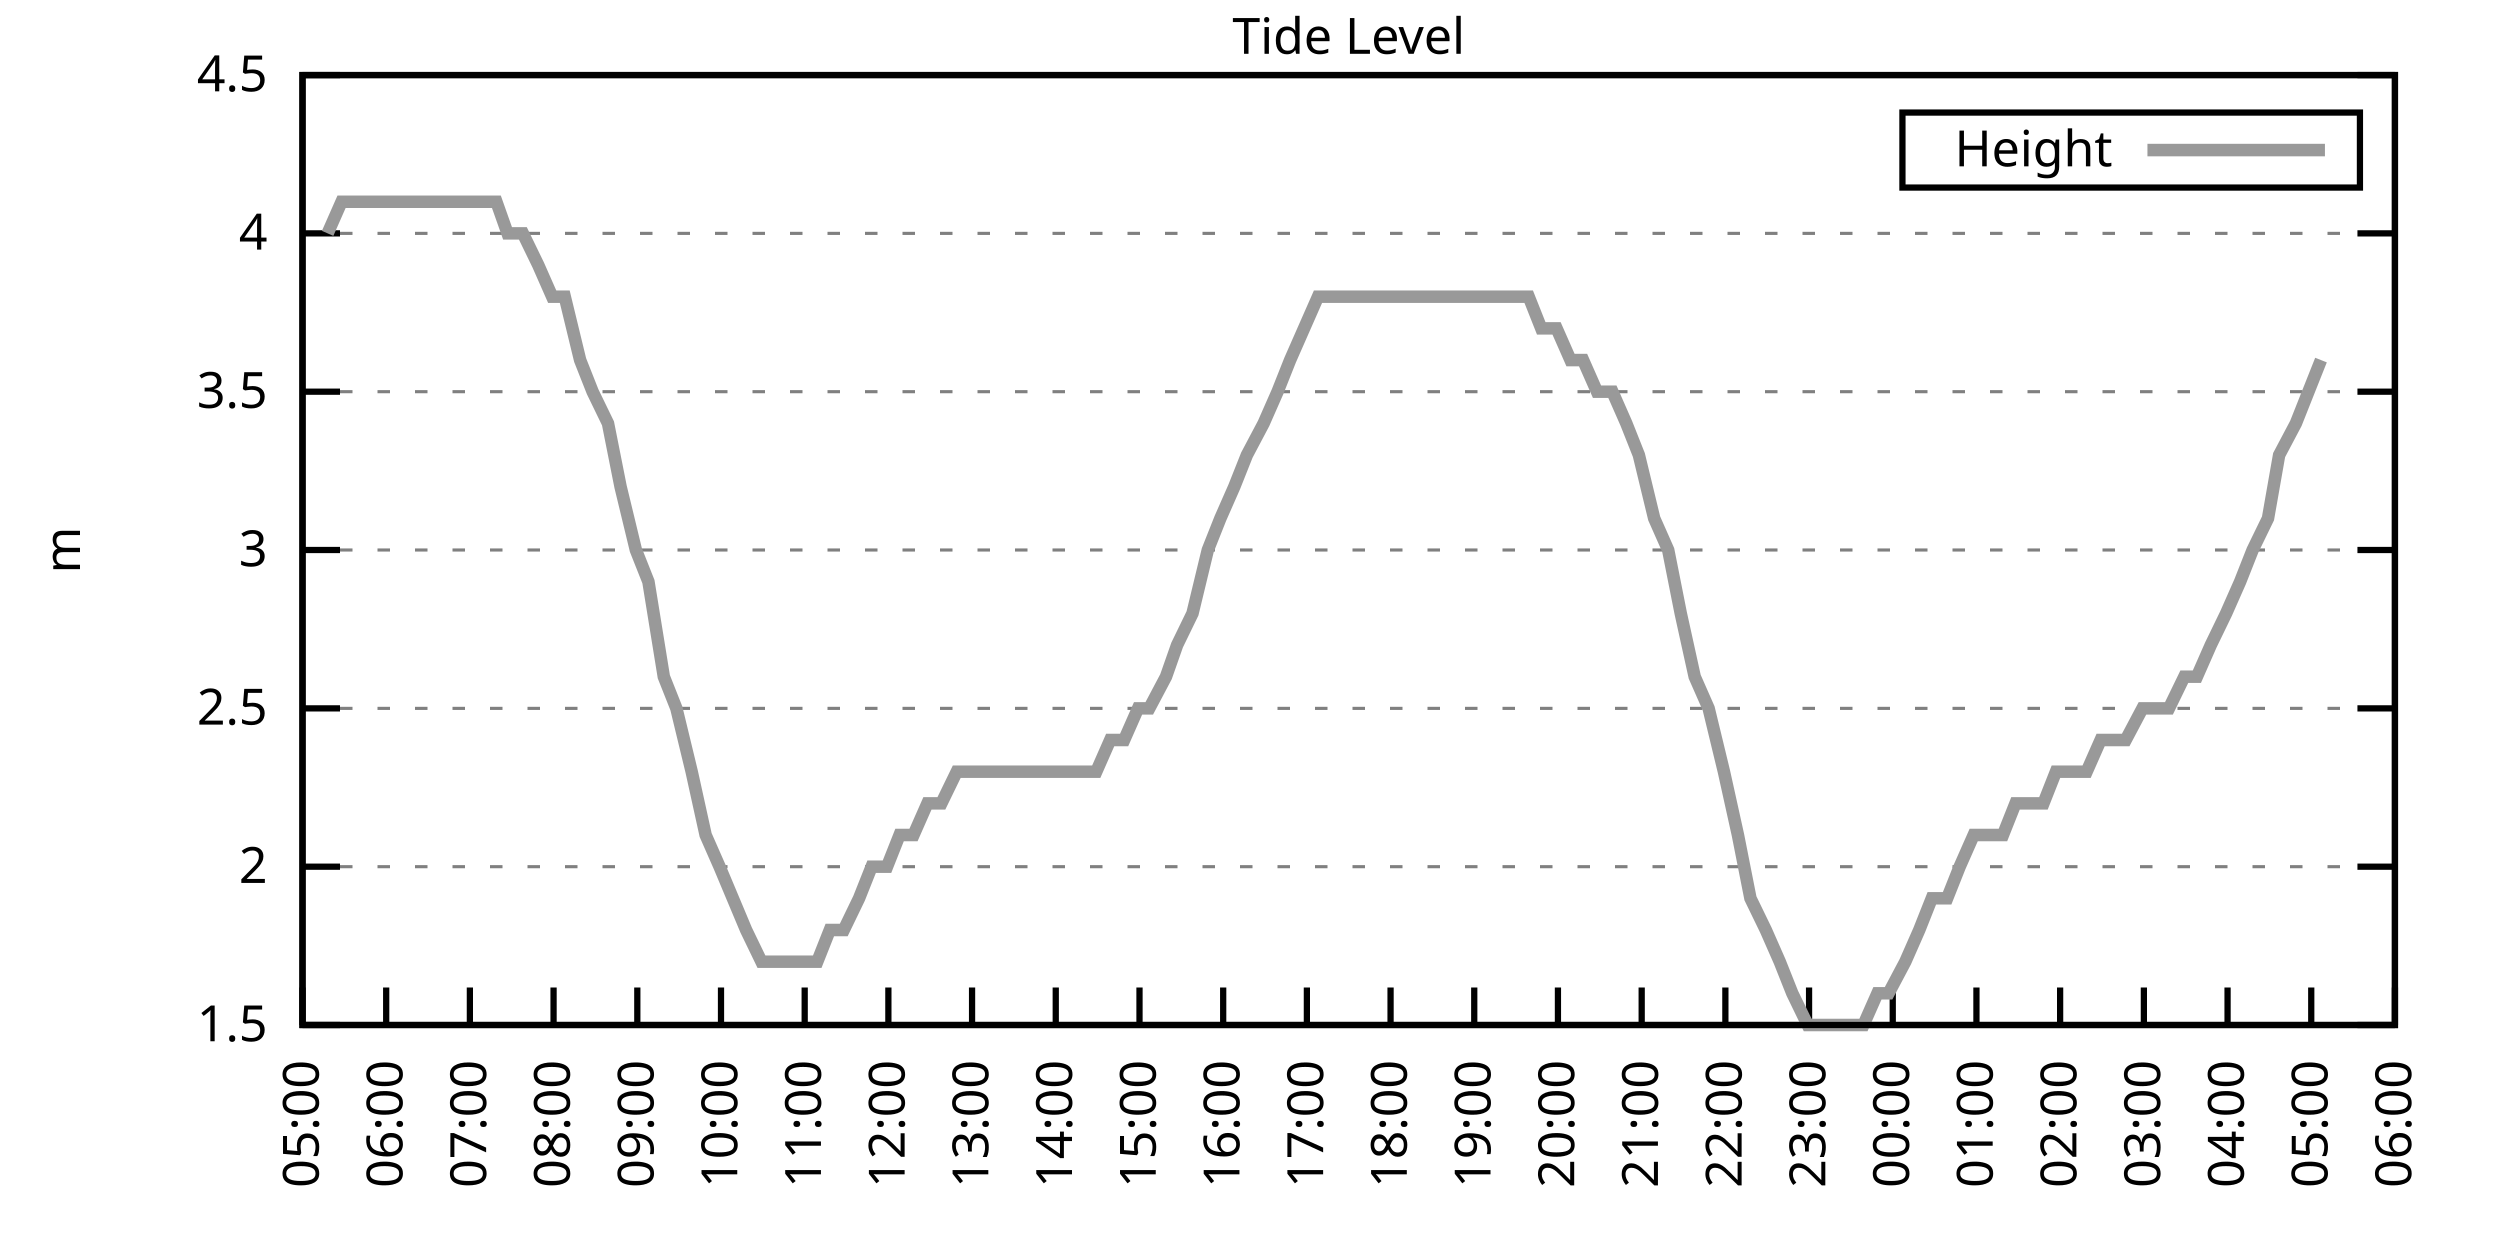
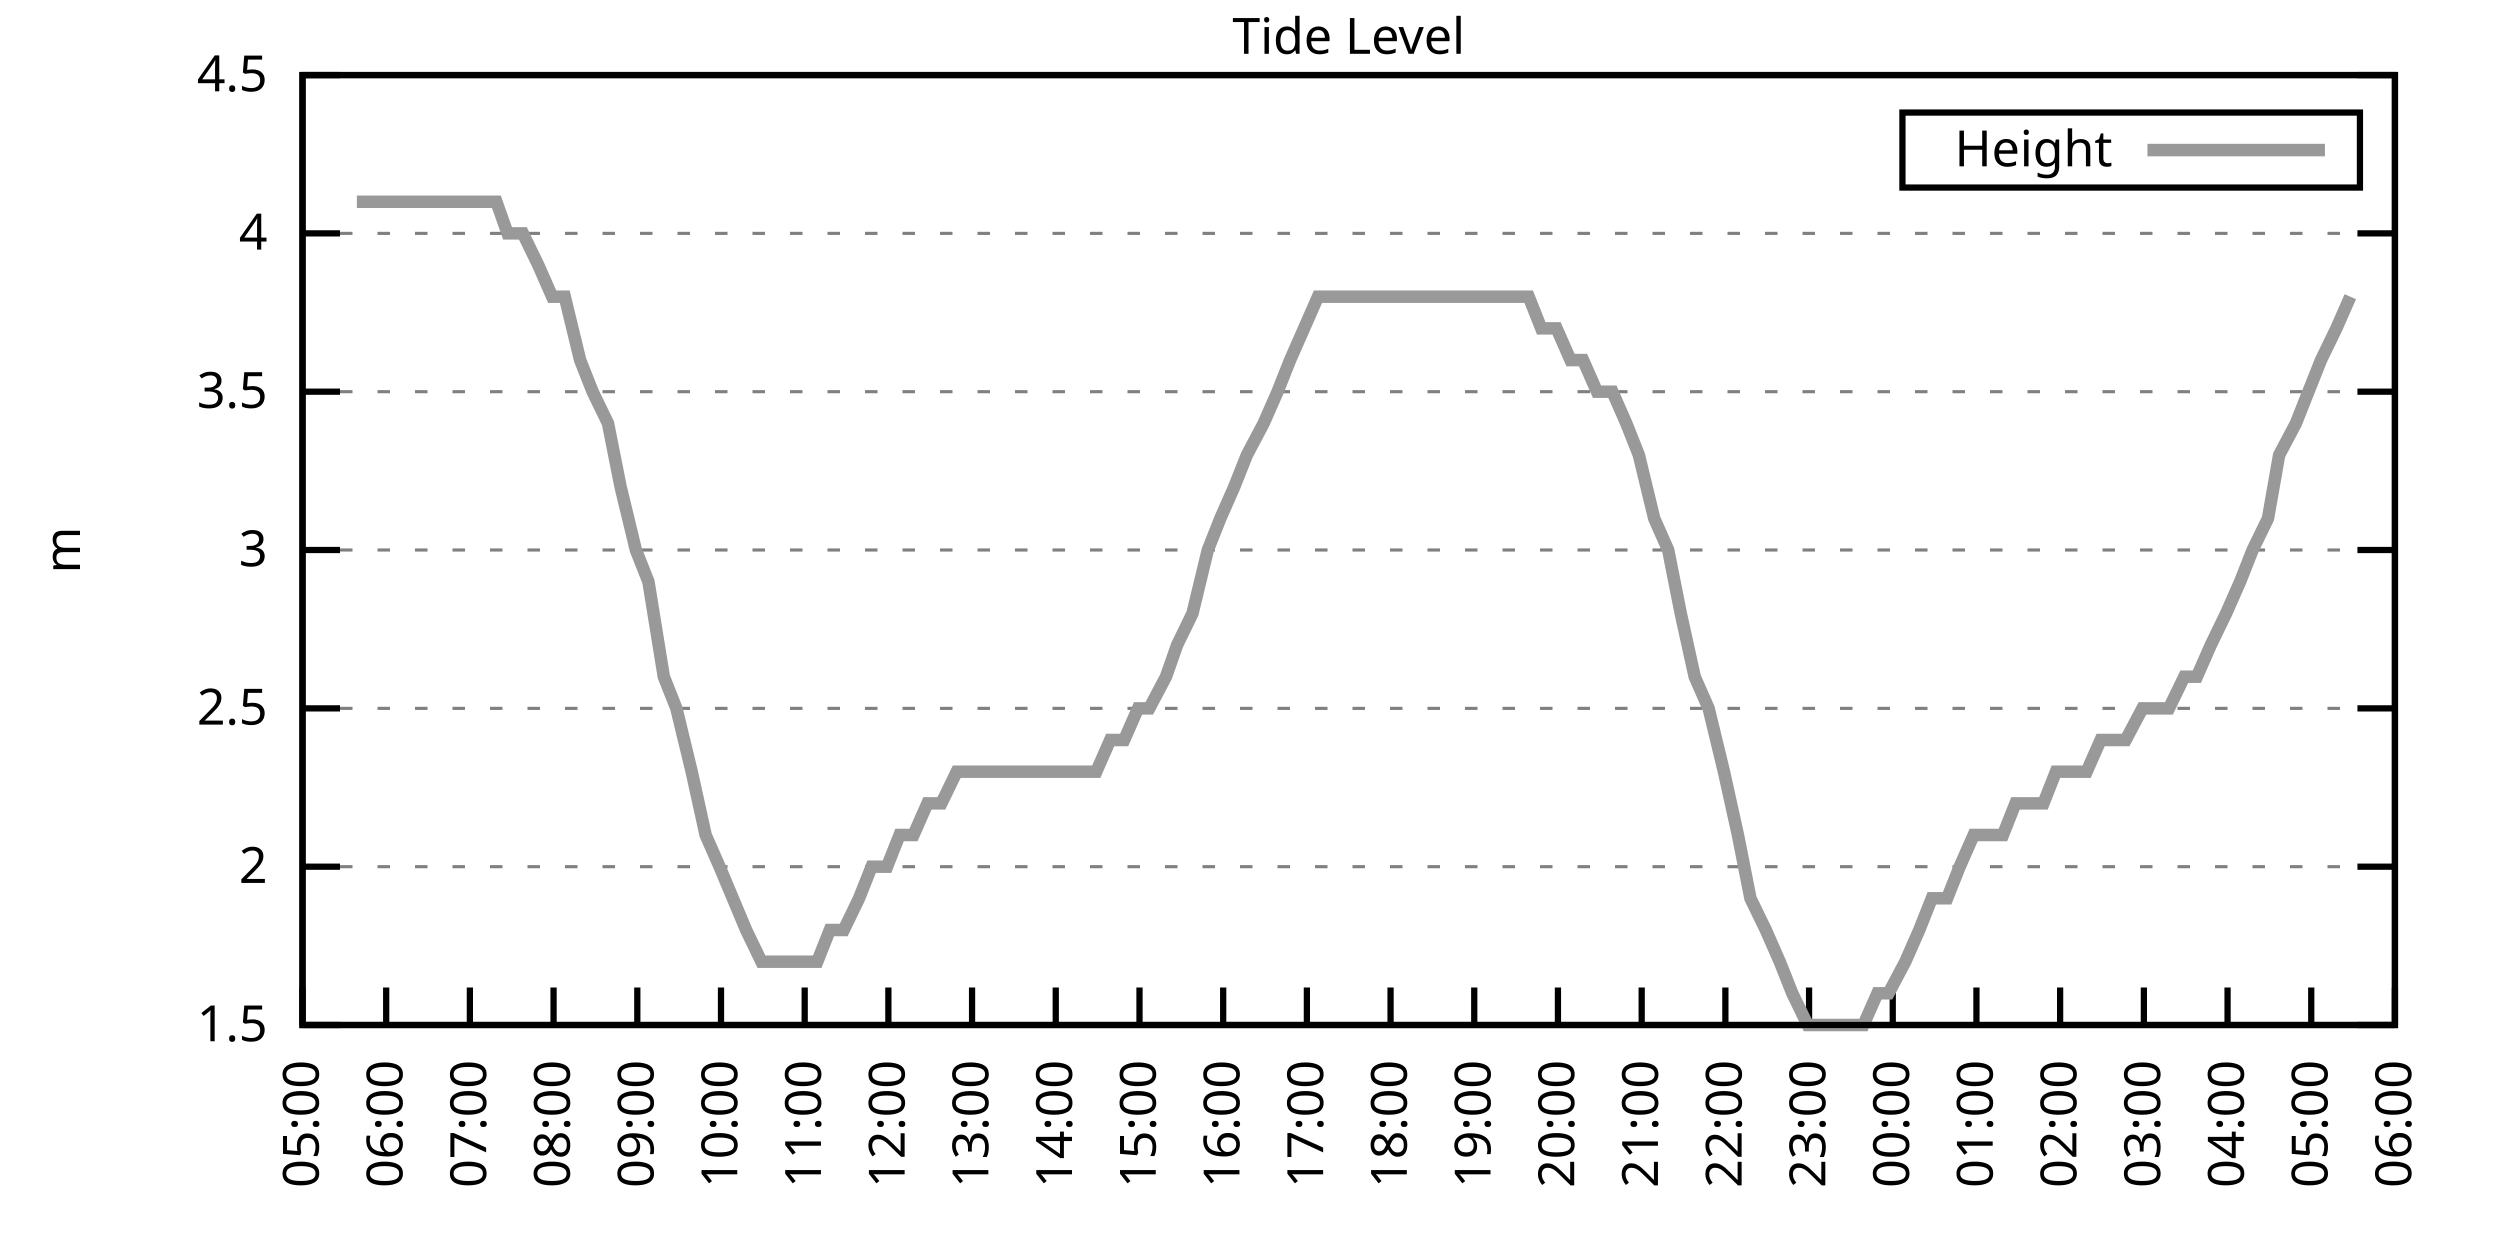
<svg xmlns="http://www.w3.org/2000/svg" xmlns:xlink="http://www.w3.org/1999/xlink" width="400" height="200" viewBox="0 0 400 200">
  <g id="gnuplot_canvas">
    <rect x="0" y="0" width="400" height="200" fill="none" />
    <defs>
      <circle id="gpDot" r="0.5" stroke-width="0.5" stroke="currentColor" />
      <path id="gpPt0" stroke-width="0.333" stroke="currentColor" d="M-1,0 h2 M0,-1 v2" />
      <path id="gpPt1" stroke-width="0.333" stroke="currentColor" d="M-1,-1 L1,1 M1,-1 L-1,1" />
      <path id="gpPt2" stroke-width="0.333" stroke="currentColor" d="M-1,0 L1,0 M0,-1 L0,1 M-1,-1 L1,1 M-1,1 L1,-1" />
      <rect id="gpPt3" stroke-width="0.333" stroke="currentColor" x="-1" y="-1" width="2" height="2" />
      <rect id="gpPt4" stroke-width="0.333" stroke="currentColor" fill="currentColor" x="-1" y="-1" width="2" height="2" />
      <circle id="gpPt5" stroke-width="0.333" stroke="currentColor" cx="0" cy="0" r="1" />
      <use xlink:href="#gpPt5" id="gpPt6" fill="currentColor" stroke="none" />
      <path id="gpPt7" stroke-width="0.333" stroke="currentColor" d="M0,-1.33 L-1.33,0.67 L1.33,0.67 z" />
      <use xlink:href="#gpPt7" id="gpPt8" fill="currentColor" stroke="none" />
      <use xlink:href="#gpPt7" id="gpPt9" stroke="currentColor" transform="rotate(180)" />
      <use xlink:href="#gpPt9" id="gpPt10" fill="currentColor" stroke="none" />
      <use xlink:href="#gpPt3" id="gpPt11" stroke="currentColor" transform="rotate(45)" />
      <use xlink:href="#gpPt11" id="gpPt12" fill="currentColor" stroke="none" />
      <path id="gpPt13" stroke-width="0.333" stroke="currentColor" d="M0,1.330 L1.265,0.411 L0.782,-1.067 L-0.782,-1.076 L-1.265,0.411 z" />
      <use xlink:href="#gpPt13" id="gpPt14" fill="currentColor" stroke="none" />
      <filter id="textbox" filterUnits="objectBoundingBox" x="0" y="0" height="1" width="1">
        <feFlood flood-color="white" flood-opacity="1" result="bgnd" />
        <feComposite in="SourceGraphic" in2="bgnd" operator="atop" />
      </filter>
      <filter id="greybox" filterUnits="objectBoundingBox" x="0" y="0" height="1" width="1">
        <feFlood flood-color="lightgrey" flood-opacity="1" result="grey" />
        <feComposite in="SourceGraphic" in2="grey" operator="atop" />
      </filter>
    </defs>
    <g fill="none" color="white" stroke="currentColor" stroke-width="1.00" stroke-linecap="butt" stroke-linejoin="miter">
</g>
    <g fill="none" color="black" stroke="currentColor" stroke-width="1.00" stroke-linecap="butt" stroke-linejoin="miter">
      <g stroke="none" shape-rendering="crispEdges">
        <polygon fill="rgb(255, 255, 255)" points="48.40,164.00 383.18,164.00 383.18,12.02 48.40,12.02 " />
      </g>
    </g>
    <g fill="none" color="black" stroke="currentColor" stroke-width="1.00" stroke-linecap="butt" stroke-linejoin="miter">
</g>
    <g fill="none" color="black" stroke="black" stroke-width="0.50" stroke-linecap="butt" stroke-linejoin="miter">
</g>
    <g fill="none" color="gray" stroke="currentColor" stroke-width="0.50" stroke-linecap="butt" stroke-linejoin="miter">
      <path stroke="gray" stroke-dasharray="2,4" class="gridline" d="M48.40,164.00 L383.19,164.00  " />
    </g>
    <g fill="none" color="gray" stroke="gray" stroke-width="1.00" stroke-linecap="butt" stroke-linejoin="miter">
</g>
    <g fill="none" color="black" stroke="currentColor" stroke-width="1.00" stroke-linecap="butt" stroke-linejoin="miter">
      <path stroke="black" d="M48.40,164.00 L54.40,164.00 M383.19,164.00 L377.19,164.00  " />
      <g transform="translate(42.80,166.60)" stroke="none" fill="black" font-family="Sans" font-size="8.00" text-anchor="end">
        <text>
          <tspan font-family="Sans"> 1.5</tspan>
        </text>
      </g>
    </g>
    <g fill="none" color="black" stroke="currentColor" stroke-width="1.00" stroke-linecap="butt" stroke-linejoin="miter">
</g>
    <g fill="none" color="black" stroke="black" stroke-width="0.50" stroke-linecap="butt" stroke-linejoin="miter">
</g>
    <g fill="none" color="gray" stroke="currentColor" stroke-width="0.50" stroke-linecap="butt" stroke-linejoin="miter">
      <path stroke="gray" stroke-dasharray="2,4" class="gridline" d="M48.40,138.67 L383.19,138.67  " />
    </g>
    <g fill="none" color="gray" stroke="gray" stroke-width="1.00" stroke-linecap="butt" stroke-linejoin="miter">
</g>
    <g fill="none" color="black" stroke="currentColor" stroke-width="1.00" stroke-linecap="butt" stroke-linejoin="miter">
      <path stroke="black" d="M48.40,138.67 L54.40,138.67 M383.19,138.67 L377.19,138.67  " />
      <g transform="translate(42.80,141.27)" stroke="none" fill="black" font-family="Sans" font-size="8.00" text-anchor="end">
        <text>
          <tspan font-family="Sans"> 2</tspan>
        </text>
      </g>
    </g>
    <g fill="none" color="black" stroke="currentColor" stroke-width="1.00" stroke-linecap="butt" stroke-linejoin="miter">
</g>
    <g fill="none" color="black" stroke="black" stroke-width="0.50" stroke-linecap="butt" stroke-linejoin="miter">
</g>
    <g fill="none" color="gray" stroke="currentColor" stroke-width="0.50" stroke-linecap="butt" stroke-linejoin="miter">
      <path stroke="gray" stroke-dasharray="2,4" class="gridline" d="M48.40,113.34 L383.19,113.34  " />
    </g>
    <g fill="none" color="gray" stroke="gray" stroke-width="1.00" stroke-linecap="butt" stroke-linejoin="miter">
</g>
    <g fill="none" color="black" stroke="currentColor" stroke-width="1.00" stroke-linecap="butt" stroke-linejoin="miter">
      <path stroke="black" d="M48.40,113.34 L54.40,113.34 M383.19,113.34 L377.19,113.34  " />
      <g transform="translate(42.80,115.94)" stroke="none" fill="black" font-family="Sans" font-size="8.00" text-anchor="end">
        <text>
          <tspan font-family="Sans"> 2.5</tspan>
        </text>
      </g>
    </g>
    <g fill="none" color="black" stroke="currentColor" stroke-width="1.00" stroke-linecap="butt" stroke-linejoin="miter">
</g>
    <g fill="none" color="black" stroke="black" stroke-width="0.50" stroke-linecap="butt" stroke-linejoin="miter">
</g>
    <g fill="none" color="gray" stroke="currentColor" stroke-width="0.50" stroke-linecap="butt" stroke-linejoin="miter">
      <path stroke="gray" stroke-dasharray="2,4" class="gridline" d="M48.40,88.00 L383.19,88.00  " />
    </g>
    <g fill="none" color="gray" stroke="gray" stroke-width="1.00" stroke-linecap="butt" stroke-linejoin="miter">
</g>
    <g fill="none" color="black" stroke="currentColor" stroke-width="1.00" stroke-linecap="butt" stroke-linejoin="miter">
      <path stroke="black" d="M48.40,88.00 L54.40,88.00 M383.19,88.00 L377.19,88.00  " />
      <g transform="translate(42.80,90.60)" stroke="none" fill="black" font-family="Sans" font-size="8.00" text-anchor="end">
        <text>
          <tspan font-family="Sans"> 3</tspan>
        </text>
      </g>
    </g>
    <g fill="none" color="black" stroke="currentColor" stroke-width="1.00" stroke-linecap="butt" stroke-linejoin="miter">
</g>
    <g fill="none" color="black" stroke="black" stroke-width="0.50" stroke-linecap="butt" stroke-linejoin="miter">
</g>
    <g fill="none" color="gray" stroke="currentColor" stroke-width="0.50" stroke-linecap="butt" stroke-linejoin="miter">
      <path stroke="gray" stroke-dasharray="2,4" class="gridline" d="M48.40,62.67 L383.19,62.67  " />
    </g>
    <g fill="none" color="gray" stroke="gray" stroke-width="1.00" stroke-linecap="butt" stroke-linejoin="miter">
</g>
    <g fill="none" color="black" stroke="currentColor" stroke-width="1.00" stroke-linecap="butt" stroke-linejoin="miter">
      <path stroke="black" d="M48.40,62.67 L54.40,62.67 M383.19,62.67 L377.19,62.67  " />
      <g transform="translate(42.80,65.27)" stroke="none" fill="black" font-family="Sans" font-size="8.00" text-anchor="end">
        <text>
          <tspan font-family="Sans"> 3.5</tspan>
        </text>
      </g>
    </g>
    <g fill="none" color="black" stroke="currentColor" stroke-width="1.00" stroke-linecap="butt" stroke-linejoin="miter">
</g>
    <g fill="none" color="black" stroke="black" stroke-width="0.50" stroke-linecap="butt" stroke-linejoin="miter">
</g>
    <g fill="none" color="gray" stroke="currentColor" stroke-width="0.50" stroke-linecap="butt" stroke-linejoin="miter">
      <path stroke="gray" stroke-dasharray="2,4" class="gridline" d="M48.40,37.34 L383.19,37.34  " />
    </g>
    <g fill="none" color="gray" stroke="gray" stroke-width="1.00" stroke-linecap="butt" stroke-linejoin="miter">
</g>
    <g fill="none" color="black" stroke="currentColor" stroke-width="1.00" stroke-linecap="butt" stroke-linejoin="miter">
      <path stroke="black" d="M48.40,37.34 L54.40,37.34 M383.19,37.34 L377.19,37.34  " />
      <g transform="translate(42.80,39.94)" stroke="none" fill="black" font-family="Sans" font-size="8.00" text-anchor="end">
        <text>
          <tspan font-family="Sans"> 4</tspan>
        </text>
      </g>
    </g>
    <g fill="none" color="black" stroke="currentColor" stroke-width="1.00" stroke-linecap="butt" stroke-linejoin="miter">
</g>
    <g fill="none" color="black" stroke="black" stroke-width="0.50" stroke-linecap="butt" stroke-linejoin="miter">
</g>
    <g fill="none" color="gray" stroke="currentColor" stroke-width="0.50" stroke-linecap="butt" stroke-linejoin="miter">
      <path stroke="gray" stroke-dasharray="2,4" class="gridline" d="M48.40,12.01 L383.19,12.01  " />
    </g>
    <g fill="none" color="gray" stroke="gray" stroke-width="1.00" stroke-linecap="butt" stroke-linejoin="miter">
</g>
    <g fill="none" color="black" stroke="currentColor" stroke-width="1.00" stroke-linecap="butt" stroke-linejoin="miter">
      <path stroke="black" d="M48.40,12.01 L54.40,12.01 M383.19,12.01 L377.19,12.01  " />
      <g transform="translate(42.80,14.61)" stroke="none" fill="black" font-family="Sans" font-size="8.00" text-anchor="end">
        <text>
          <tspan font-family="Sans"> 4.5</tspan>
        </text>
      </g>
    </g>
    <g fill="none" color="black" stroke="currentColor" stroke-width="1.00" stroke-linecap="butt" stroke-linejoin="miter">
      <path stroke="black" d="M48.40,164.00 L48.40,158.00  " />
      <g transform="translate(51.00,169.60) rotate(270.00)" stroke="none" fill="black" font-family="Sans" font-size="8.00" text-anchor="end">
        <text>
          <tspan font-family="Sans">05:00</tspan>
        </text>
      </g>
    </g>
    <g fill="none" color="black" stroke="currentColor" stroke-width="1.00" stroke-linecap="butt" stroke-linejoin="miter">
      <path stroke="black" d="M61.79,164.00 L61.79,158.00  " />
      <g transform="translate(64.39,169.60) rotate(270.00)" stroke="none" fill="black" font-family="Sans" font-size="8.00" text-anchor="end">
        <text>
          <tspan font-family="Sans">06:00</tspan>
        </text>
      </g>
    </g>
    <g fill="none" color="black" stroke="currentColor" stroke-width="1.00" stroke-linecap="butt" stroke-linejoin="miter">
      <path stroke="black" d="M75.18,164.00 L75.18,158.00  " />
      <g transform="translate(77.78,169.60) rotate(270.00)" stroke="none" fill="black" font-family="Sans" font-size="8.00" text-anchor="end">
        <text>
          <tspan font-family="Sans">07:00</tspan>
        </text>
      </g>
    </g>
    <g fill="none" color="black" stroke="currentColor" stroke-width="1.00" stroke-linecap="butt" stroke-linejoin="miter">
      <path stroke="black" d="M88.57,164.00 L88.57,158.00  " />
      <g transform="translate(91.17,169.60) rotate(270.00)" stroke="none" fill="black" font-family="Sans" font-size="8.00" text-anchor="end">
        <text>
          <tspan font-family="Sans">08:00</tspan>
        </text>
      </g>
    </g>
    <g fill="none" color="black" stroke="currentColor" stroke-width="1.00" stroke-linecap="butt" stroke-linejoin="miter">
      <path stroke="black" d="M101.97,164.00 L101.97,158.00  " />
      <g transform="translate(104.57,169.60) rotate(270.00)" stroke="none" fill="black" font-family="Sans" font-size="8.00" text-anchor="end">
        <text>
          <tspan font-family="Sans">09:00</tspan>
        </text>
      </g>
    </g>
    <g fill="none" color="black" stroke="currentColor" stroke-width="1.00" stroke-linecap="butt" stroke-linejoin="miter">
      <path stroke="black" d="M115.36,164.00 L115.36,158.00  " />
      <g transform="translate(117.96,169.60) rotate(270.00)" stroke="none" fill="black" font-family="Sans" font-size="8.00" text-anchor="end">
        <text>
          <tspan font-family="Sans">10:00</tspan>
        </text>
      </g>
    </g>
    <g fill="none" color="black" stroke="currentColor" stroke-width="1.00" stroke-linecap="butt" stroke-linejoin="miter">
      <path stroke="black" d="M128.75,164.00 L128.75,158.00  " />
      <g transform="translate(131.35,169.60) rotate(270.00)" stroke="none" fill="black" font-family="Sans" font-size="8.00" text-anchor="end">
        <text>
          <tspan font-family="Sans">11:00</tspan>
        </text>
      </g>
    </g>
    <g fill="none" color="black" stroke="currentColor" stroke-width="1.00" stroke-linecap="butt" stroke-linejoin="miter">
      <path stroke="black" d="M142.14,164.00 L142.14,158.00  " />
      <g transform="translate(144.74,169.60) rotate(270.00)" stroke="none" fill="black" font-family="Sans" font-size="8.00" text-anchor="end">
        <text>
          <tspan font-family="Sans">12:00</tspan>
        </text>
      </g>
    </g>
    <g fill="none" color="black" stroke="currentColor" stroke-width="1.00" stroke-linecap="butt" stroke-linejoin="miter">
      <path stroke="black" d="M155.53,164.00 L155.53,158.00  " />
      <g transform="translate(158.13,169.60) rotate(270.00)" stroke="none" fill="black" font-family="Sans" font-size="8.00" text-anchor="end">
        <text>
          <tspan font-family="Sans">13:00</tspan>
        </text>
      </g>
    </g>
    <g fill="none" color="black" stroke="currentColor" stroke-width="1.00" stroke-linecap="butt" stroke-linejoin="miter">
      <path stroke="black" d="M168.92,164.00 L168.92,158.00  " />
      <g transform="translate(171.52,169.60) rotate(270.00)" stroke="none" fill="black" font-family="Sans" font-size="8.00" text-anchor="end">
        <text>
          <tspan font-family="Sans">14:00</tspan>
        </text>
      </g>
    </g>
    <g fill="none" color="black" stroke="currentColor" stroke-width="1.00" stroke-linecap="butt" stroke-linejoin="miter">
      <path stroke="black" d="M182.32,164.00 L182.32,158.00  " />
      <g transform="translate(184.92,169.60) rotate(270.00)" stroke="none" fill="black" font-family="Sans" font-size="8.00" text-anchor="end">
        <text>
          <tspan font-family="Sans">15:00</tspan>
        </text>
      </g>
    </g>
    <g fill="none" color="black" stroke="currentColor" stroke-width="1.00" stroke-linecap="butt" stroke-linejoin="miter">
      <path stroke="black" d="M195.71,164.00 L195.71,158.00  " />
      <g transform="translate(198.31,169.60) rotate(270.00)" stroke="none" fill="black" font-family="Sans" font-size="8.00" text-anchor="end">
        <text>
          <tspan font-family="Sans">16:00</tspan>
        </text>
      </g>
    </g>
    <g fill="none" color="black" stroke="currentColor" stroke-width="1.00" stroke-linecap="butt" stroke-linejoin="miter">
      <path stroke="black" d="M209.10,164.00 L209.10,158.00  " />
      <g transform="translate(211.70,169.60) rotate(270.00)" stroke="none" fill="black" font-family="Sans" font-size="8.00" text-anchor="end">
        <text>
          <tspan font-family="Sans">17:00</tspan>
        </text>
      </g>
    </g>
    <g fill="none" color="black" stroke="currentColor" stroke-width="1.00" stroke-linecap="butt" stroke-linejoin="miter">
      <path stroke="black" d="M222.49,164.00 L222.49,158.00  " />
      <g transform="translate(225.09,169.60) rotate(270.00)" stroke="none" fill="black" font-family="Sans" font-size="8.00" text-anchor="end">
        <text>
          <tspan font-family="Sans">18:00</tspan>
        </text>
      </g>
    </g>
    <g fill="none" color="black" stroke="currentColor" stroke-width="1.00" stroke-linecap="butt" stroke-linejoin="miter">
      <path stroke="black" d="M235.88,164.00 L235.88,158.00  " />
      <g transform="translate(238.48,169.60) rotate(270.00)" stroke="none" fill="black" font-family="Sans" font-size="8.00" text-anchor="end">
        <text>
          <tspan font-family="Sans">19:00</tspan>
        </text>
      </g>
    </g>
    <g fill="none" color="black" stroke="currentColor" stroke-width="1.00" stroke-linecap="butt" stroke-linejoin="miter">
      <path stroke="black" d="M249.27,164.00 L249.27,158.00  " />
      <g transform="translate(251.87,169.60) rotate(270.00)" stroke="none" fill="black" font-family="Sans" font-size="8.00" text-anchor="end">
        <text>
          <tspan font-family="Sans">20:00</tspan>
        </text>
      </g>
    </g>
    <g fill="none" color="black" stroke="currentColor" stroke-width="1.00" stroke-linecap="butt" stroke-linejoin="miter">
      <path stroke="black" d="M262.67,164.00 L262.67,158.00  " />
      <g transform="translate(265.27,169.60) rotate(270.00)" stroke="none" fill="black" font-family="Sans" font-size="8.00" text-anchor="end">
        <text>
          <tspan font-family="Sans">21:00</tspan>
        </text>
      </g>
    </g>
    <g fill="none" color="black" stroke="currentColor" stroke-width="1.00" stroke-linecap="butt" stroke-linejoin="miter">
      <path stroke="black" d="M276.06,164.00 L276.06,158.00  " />
      <g transform="translate(278.66,169.60) rotate(270.00)" stroke="none" fill="black" font-family="Sans" font-size="8.00" text-anchor="end">
        <text>
          <tspan font-family="Sans">22:00</tspan>
        </text>
      </g>
    </g>
    <g fill="none" color="black" stroke="currentColor" stroke-width="1.00" stroke-linecap="butt" stroke-linejoin="miter">
      <path stroke="black" d="M289.45,164.00 L289.45,158.00  " />
      <g transform="translate(292.05,169.60) rotate(270.00)" stroke="none" fill="black" font-family="Sans" font-size="8.00" text-anchor="end">
        <text>
          <tspan font-family="Sans">23:00</tspan>
        </text>
      </g>
    </g>
    <g fill="none" color="black" stroke="currentColor" stroke-width="1.00" stroke-linecap="butt" stroke-linejoin="miter">
      <path stroke="black" d="M302.84,164.00 L302.84,158.00  " />
      <g transform="translate(305.44,169.60) rotate(270.00)" stroke="none" fill="black" font-family="Sans" font-size="8.00" text-anchor="end">
        <text>
          <tspan font-family="Sans">00:00</tspan>
        </text>
      </g>
    </g>
    <g fill="none" color="black" stroke="currentColor" stroke-width="1.00" stroke-linecap="butt" stroke-linejoin="miter">
      <path stroke="black" d="M316.23,164.00 L316.23,158.00  " />
      <g transform="translate(318.83,169.60) rotate(270.00)" stroke="none" fill="black" font-family="Sans" font-size="8.00" text-anchor="end">
        <text>
          <tspan font-family="Sans">01:00</tspan>
        </text>
      </g>
    </g>
    <g fill="none" color="black" stroke="currentColor" stroke-width="1.00" stroke-linecap="butt" stroke-linejoin="miter">
      <path stroke="black" d="M329.62,164.00 L329.62,158.00  " />
      <g transform="translate(332.22,169.60) rotate(270.00)" stroke="none" fill="black" font-family="Sans" font-size="8.00" text-anchor="end">
        <text>
          <tspan font-family="Sans">02:00</tspan>
        </text>
      </g>
    </g>
    <g fill="none" color="black" stroke="currentColor" stroke-width="1.00" stroke-linecap="butt" stroke-linejoin="miter">
      <path stroke="black" d="M343.02,164.00 L343.02,158.00  " />
      <g transform="translate(345.62,169.60) rotate(270.00)" stroke="none" fill="black" font-family="Sans" font-size="8.00" text-anchor="end">
        <text>
          <tspan font-family="Sans">03:00</tspan>
        </text>
      </g>
    </g>
    <g fill="none" color="black" stroke="currentColor" stroke-width="1.00" stroke-linecap="butt" stroke-linejoin="miter">
      <path stroke="black" d="M356.41,164.00 L356.41,158.00  " />
      <g transform="translate(359.01,169.60) rotate(270.00)" stroke="none" fill="black" font-family="Sans" font-size="8.00" text-anchor="end">
        <text>
          <tspan font-family="Sans">04:00</tspan>
        </text>
      </g>
    </g>
    <g fill="none" color="black" stroke="currentColor" stroke-width="1.00" stroke-linecap="butt" stroke-linejoin="miter">
      <path stroke="black" d="M369.80,164.00 L369.80,158.00  " />
      <g transform="translate(372.40,169.60) rotate(270.00)" stroke="none" fill="black" font-family="Sans" font-size="8.00" text-anchor="end">
        <text>
          <tspan font-family="Sans">05:00</tspan>
        </text>
      </g>
    </g>
    <g fill="none" color="black" stroke="currentColor" stroke-width="1.00" stroke-linecap="butt" stroke-linejoin="miter">
      <path stroke="black" d="M383.19,164.00 L383.19,158.00  " />
      <g transform="translate(385.79,169.60) rotate(270.00)" stroke="none" fill="black" font-family="Sans" font-size="8.00" text-anchor="end">
        <text>
          <tspan font-family="Sans">06:00</tspan>
        </text>
      </g>
    </g>
    <g fill="none" color="black" stroke="currentColor" stroke-width="1.00" stroke-linecap="butt" stroke-linejoin="miter">
</g>
    <g fill="none" color="black" stroke="currentColor" stroke-width="1.00" stroke-linecap="butt" stroke-linejoin="miter">
      <path stroke="black" d="M48.40,12.01 L48.40,164.00 L383.19,164.00 L383.19,12.01 L48.40,12.01 Z  " />
    </g>
    <g fill="none" color="black" stroke="currentColor" stroke-width="1.00" stroke-linecap="butt" stroke-linejoin="miter">
</g>
    <g fill="none" color="black" stroke="currentColor" stroke-width="1.00" stroke-linecap="butt" stroke-linejoin="miter">
      <path stroke="black" d="M304.39,30.01 L304.39,18.01 L377.59,18.01 L377.59,30.01 L304.39,30.01 Z  " />
    </g>
    <g id="Tide_level_plot_1">
      <g fill="none" color="white" stroke="black" stroke-width="2.00" stroke-linecap="butt" stroke-linejoin="miter">
</g>
      <g fill="none" color="black" stroke="currentColor" stroke-width="2.00" stroke-linecap="butt" stroke-linejoin="miter">
        <g transform="translate(337.99,26.61)" stroke="none" fill="black" font-family="Sans" font-size="8.00" text-anchor="end">
          <text>
            <tspan font-family="Sans">Height</tspan>
          </text>
        </g>
      </g>
      <g fill="none" color="black" stroke="currentColor" stroke-width="2.00" stroke-linecap="butt" stroke-linejoin="miter">
-         <path stroke="rgb(153, 153, 153)" d="M343.59,24.01 L371.99,24.01 M52.42,37.34 L54.65,32.28 L57.10,32.28 L59.34,32.28 L61.57,32.28 L63.80,32.28   L65.59,32.28 L68.26,32.28 L70.27,32.28 L72.28,32.28 L74.96,32.28 L76.97,32.28 L79.42,32.28 L81.21,37.34   L83.66,37.34 L86.12,42.41 L88.35,47.47 L90.36,47.47 L92.82,57.61 L94.82,62.67 L97.28,67.74 L99.29,77.87   L101.74,88.00 L103.75,93.07 L106.21,108.27 L108.22,113.34 L110.67,123.47 L112.90,133.60 L115.13,138.67 L119.38,148.80   L121.83,153.87 L124.06,153.87 L126.07,153.87 L128.30,153.87 L130.76,153.87 L132.77,148.80 L135.00,148.80 L137.45,143.73   L139.46,138.67 L141.92,138.67 L143.93,133.60 L146.16,133.60 L148.39,128.54 L150.62,128.54 L153.08,123.47 L155.09,123.47   L157.54,123.47 L159.77,123.47 L161.78,123.47 L164.24,123.47 L166.02,123.47 L168.70,123.47 L170.71,123.47 L173.17,123.47   L175.40,123.47 L177.63,118.40 L179.86,118.40 L182.09,113.34 L183.88,113.34 L186.56,108.27 L188.34,103.20 L190.80,98.14   L193.25,88.00 L195.26,82.94 L197.49,77.87 L199.50,72.81 L202.18,67.74 L204.41,62.67 L206.42,57.61 L208.65,52.54   L210.88,47.47 L213.34,47.47 L215.35,47.47 L217.80,47.47 L219.59,47.47 L222.27,47.47 L224.28,47.47 L226.73,47.47   L228.52,47.47 L231.20,47.47 L232.98,47.47 L235.44,47.47 L237.89,47.47 L239.90,47.47 L242.13,47.47 L244.59,47.47   L246.60,52.54 L249.05,52.54 L251.28,57.61 L253.29,57.61 L255.52,62.67 L257.98,62.67 L260.21,67.74 L262.22,72.81   L264.67,82.94 L266.91,88.00 L268.92,98.14 L271.15,108.27 L273.38,113.34 L275.83,123.47 L278.07,133.60 L280.07,143.73   L282.53,148.80 L284.76,153.87 L286.77,158.93 L289.23,164.00 L291.23,164.00 L293.69,164.00 L295.48,164.00 L298.15,164.00   L300.39,158.93 L302.17,158.93 L304.85,153.87 L307.08,148.80 L309.09,143.73 L311.54,143.73 L313.55,138.67 L315.79,133.60   L318.24,133.60 L320.47,133.60 L322.48,128.54 L324.71,128.54 L326.95,128.54 L328.95,123.47 L331.41,123.47 L333.86,123.47   L336.10,118.40 L338.33,118.40 L340.11,118.40 L342.79,113.34 L345.02,113.34 L347.03,113.34 L349.49,108.27 L351.50,108.27   L353.73,103.20 L356.18,98.14 L358.42,93.07 L360.42,88.00 L362.88,82.94 L364.66,72.81 L367.34,67.74 L369.35,62.67   L371.36,57.61  " />
+         <path stroke="rgb(153, 153, 153)" d="M343.59,24.01 L371.99,24.01 M57.10,32.28 L59.34,32.28 L61.57,32.28 L63.80,32.28 L65.59,32.28 L68.26,32.28   L70.27,32.28 L72.28,32.28 L74.96,32.28 L76.97,32.28 L79.42,32.28 L81.21,37.34 L83.66,37.34 L86.12,42.41   L88.35,47.47 L90.36,47.47 L92.82,57.61 L94.82,62.67 L97.28,67.74 L99.29,77.87 L101.74,88.00 L103.75,93.07   L106.21,108.27 L108.22,113.34 L110.67,123.47 L112.90,133.60 L115.13,138.67 L119.38,148.80 L121.83,153.87 L124.06,153.87   L126.07,153.87 L128.30,153.87 L130.76,153.87 L132.77,148.80 L135.00,148.80 L137.45,143.73 L139.46,138.67 L141.92,138.67   L143.93,133.60 L146.16,133.60 L148.39,128.54 L150.62,128.54 L153.08,123.47 L155.09,123.47 L157.54,123.47 L159.77,123.47   L161.78,123.47 L164.24,123.47 L166.02,123.47 L168.70,123.47 L170.71,123.47 L173.17,123.47 L175.40,123.47 L177.63,118.40   L179.86,118.40 L182.09,113.34 L183.88,113.34 L186.56,108.27 L188.34,103.20 L190.80,98.14 L193.25,88.00 L195.26,82.94   L197.49,77.87 L199.50,72.81 L202.18,67.74 L204.41,62.67 L206.42,57.61 L208.65,52.54 L210.88,47.47 L213.34,47.47   L215.35,47.47 L217.80,47.47 L219.59,47.47 L222.27,47.47 L224.28,47.47 L226.73,47.47 L228.52,47.47 L231.20,47.47   L232.98,47.47 L235.44,47.47 L237.89,47.47 L239.90,47.47 L242.13,47.47 L244.59,47.47 L246.60,52.54 L249.05,52.54   L251.28,57.61 L253.29,57.61 L255.52,62.67 L257.98,62.67 L260.21,67.74 L262.22,72.81 L264.67,82.94 L266.91,88.00   L268.92,98.14 L271.15,108.27 L273.38,113.34 L275.83,123.47 L278.07,133.60 L280.07,143.73 L282.53,148.80 L284.76,153.87   L286.77,158.93 L289.23,164.00 L291.23,164.00 L293.69,164.00 L295.48,164.00 L298.15,164.00 L300.39,158.93 L302.17,158.93   L304.85,153.87 L307.08,148.80 L309.09,143.73 L311.54,143.73 L313.55,138.67 L315.79,133.60 L318.24,133.60 L320.47,133.60   L322.48,128.54 L324.71,128.54 L326.95,128.54 L328.95,123.47 L331.41,123.47 L333.86,123.47 L336.10,118.40 L338.33,118.40   L340.11,118.40 L342.79,113.34 L345.02,113.34 L347.03,113.34 L349.49,108.27 L351.50,108.27 L353.73,103.20 L356.18,98.14   L358.42,93.07 L360.42,88.00 L362.88,82.94 L364.66,72.81 L367.34,67.74 L369.35,62.67 L371.36,57.61 L373.82,52.54   L376.05,47.47  " />
      </g>
    </g>
    <g fill="none" color="black" stroke="currentColor" stroke-width="2.00" stroke-linecap="butt" stroke-linejoin="miter">
</g>
    <g fill="none" color="black" stroke="black" stroke-width="1.00" stroke-linecap="butt" stroke-linejoin="miter">
</g>
    <g fill="none" color="black" stroke="currentColor" stroke-width="1.00" stroke-linecap="butt" stroke-linejoin="miter">
      <path stroke="black" d="M48.40,12.01 L48.40,164.00 L383.19,164.00 L383.19,12.01 L48.40,12.01 Z  " />
      <g transform="translate(12.80,88.01) rotate(270.00)" stroke="none" fill="black" font-family="Sans" font-size="8.00" text-anchor="middle">
        <text>
          <tspan font-family="Sans">m</tspan>
        </text>
      </g>
    </g>
    <g fill="none" color="black" stroke="currentColor" stroke-width="1.00" stroke-linecap="butt" stroke-linejoin="miter">
</g>
    <g fill="none" color="black" stroke="currentColor" stroke-width="1.00" stroke-linecap="butt" stroke-linejoin="miter">
      <g transform="translate(215.79,8.61)" stroke="none" fill="black" font-family="Sans" font-size="8.00" text-anchor="middle">
        <text>
          <tspan font-family="Sans">Tide Level</tspan>
        </text>
      </g>
    </g>
    <g fill="none" color="black" stroke="currentColor" stroke-width="1.00" stroke-linecap="butt" stroke-linejoin="miter">
</g>
  </g>
</svg>
